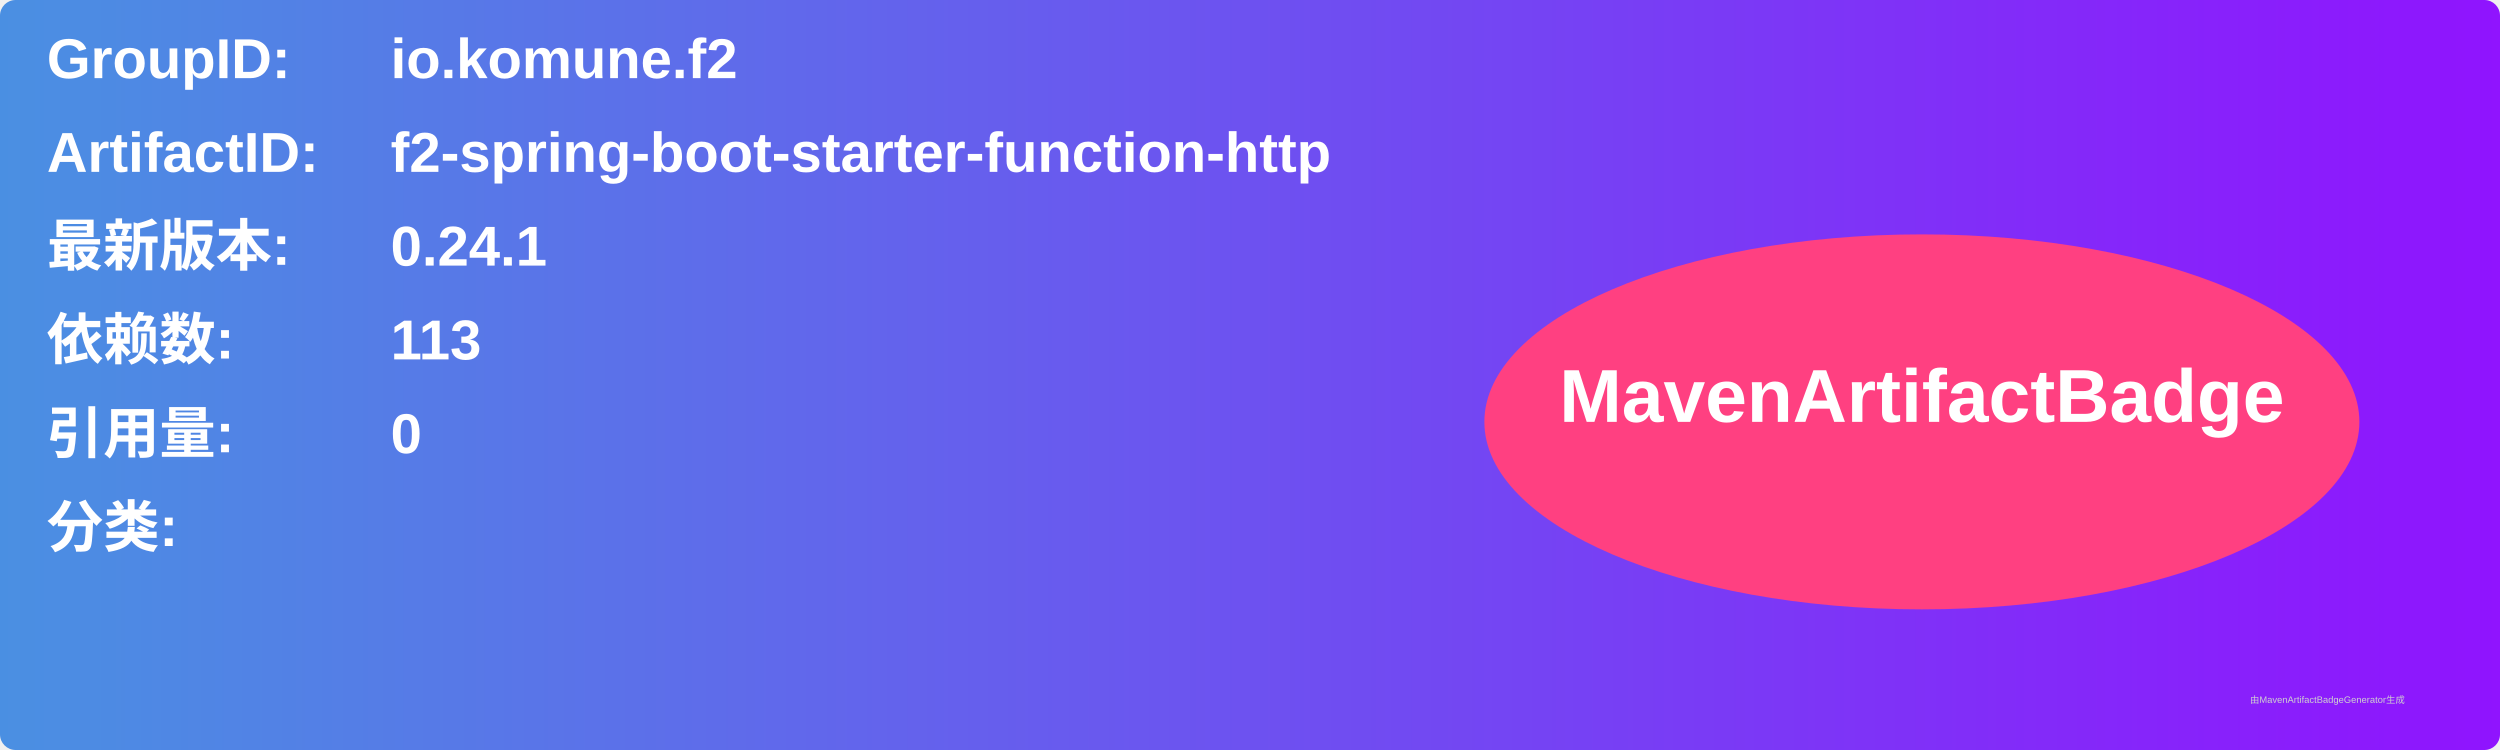
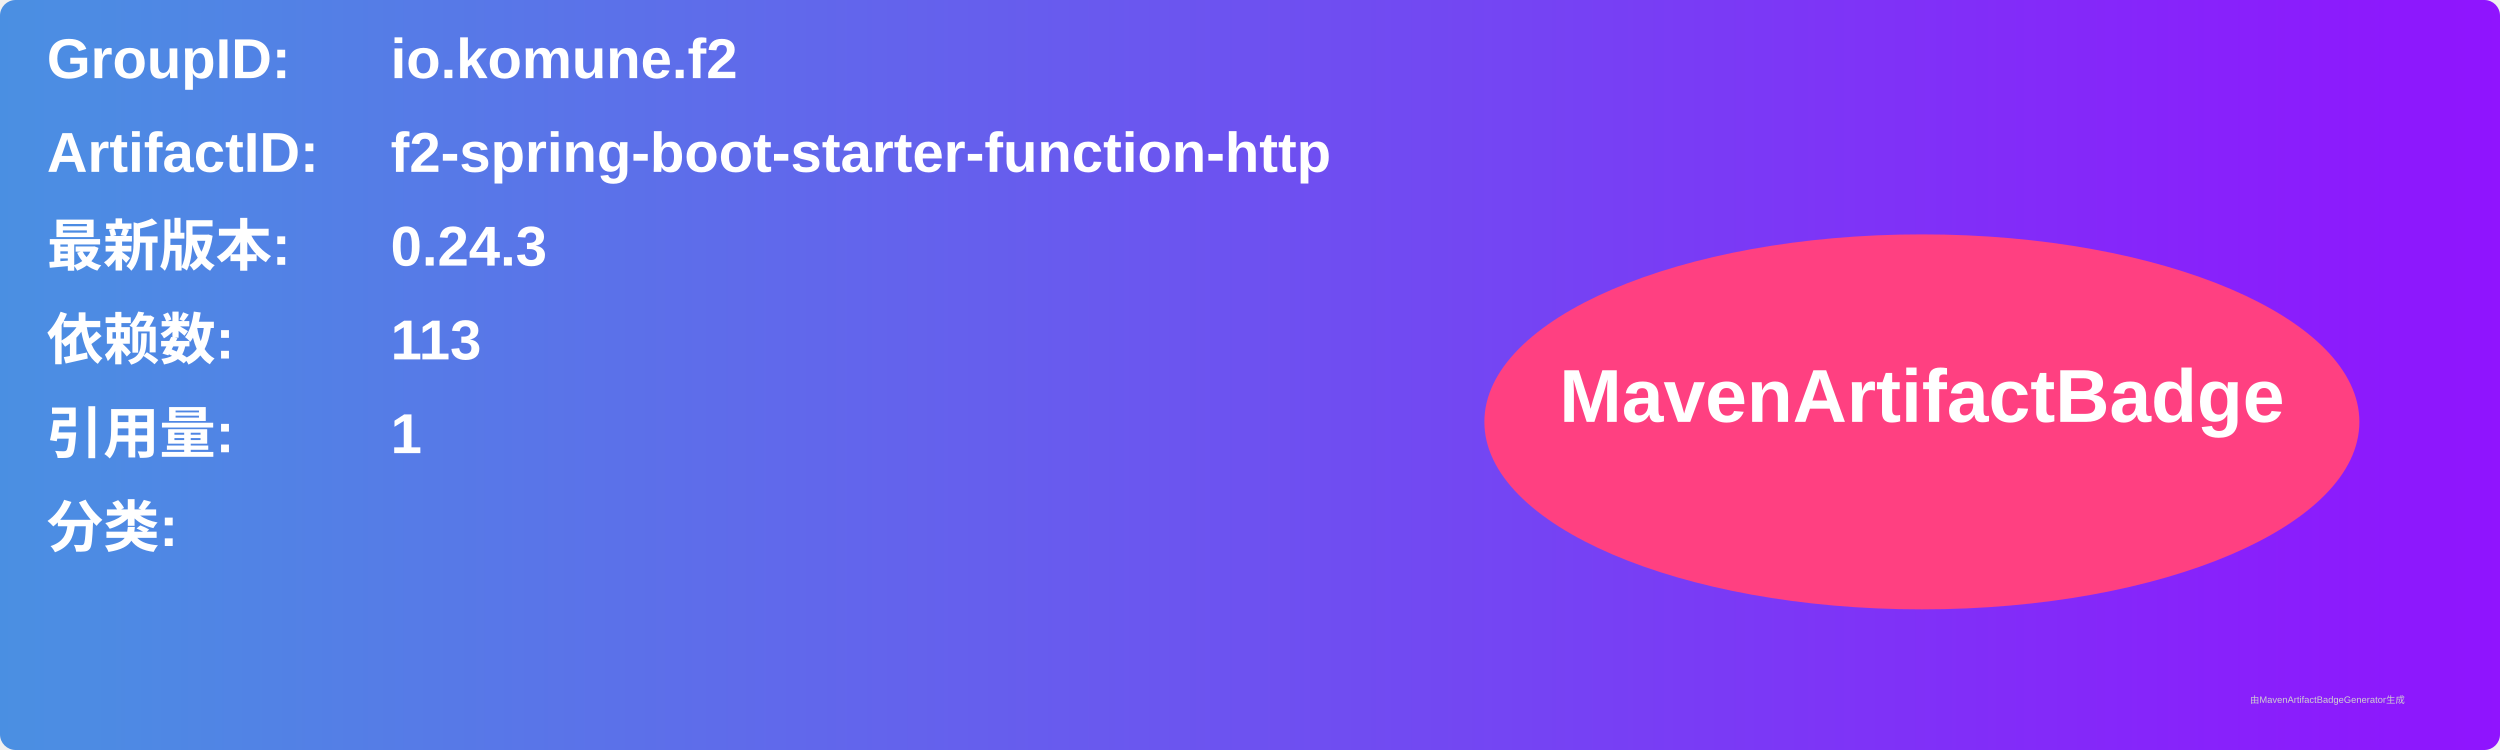
<svg xmlns="http://www.w3.org/2000/svg" width="800" height="240" viewBox="0 0 800 240">
  <linearGradient id="grad" x1="0%" y1="0%" x2="100%" y2="0%">
    <stop offset="0%" stop-color="#4a90e2" />
    <stop offset="100%" stop-color="#9013fe" />
  </linearGradient>
  <rect width="100%" height="100%" rx="5" ry="5" fill="url(#grad)" />
  <g transform="translate(15, 15)">
    <text x="0" y="10" font-family="Arial" font-size="18" fill="white" font-weight="bold" width="260">GroupID:</text>
    <text x="110" y="10" font-family="Arial" font-size="18" fill="white" font-weight="bold" width="460">io.komune.f2</text>
    <text x="0" y="40" font-family="Arial" font-size="18" fill="white" font-weight="bold" width="260">ArtifactID:</text>
    <text x="110" y="40" font-family="Arial" font-size="18" fill="white" font-weight="bold" width="460">f2-spring-boot-starter-function-http</text>
    <text x="0" y="70" font-family="Arial" font-size="18" fill="white" font-weight="bold">最新版本:</text>
    <text x="110" y="70" font-family="Arial" font-size="18" fill="white" font-weight="bold">
-       <tspan font-weight="bold">0.24.1</tspan>
+       <tspan font-weight="bold">0.24.3</tspan>
    </text>
    <text x="0" y="100" font-family="Arial" font-size="18" fill="white" font-weight="bold">依赖数: </text>
    <text x="110" y="100" font-family="Arial" font-size="18" fill="white">
      <tspan font-weight="bold">113</tspan>
    </text>
    <text x="0" y="130" font-family="Arial" font-size="18" fill="white" font-weight="bold">引用量: </text>
    <text x="110" y="130" font-family="Arial" font-size="18" fill="white">
-       <tspan font-weight="bold">0</tspan>
+       <tspan font-weight="bold">1</tspan>
    </text>
    <text x="0" y="160" font-family="Arial" font-size="18" fill="white" font-weight="bold">分类:</text>
    <text x="10" y="190" font-family="Arial" font-size="10" fill="white">
      <tspan font-weight="bold" />
    </text>
    <ellipse cx="600" cy="120" rx="140" ry="60" fill="#ff4081" />
    <text x="600" y="120" text-anchor="middle" font-family="Arial" font-size="24" fill="white" font-weight="bold">MavenArtifactBadge</text>
  </g>
  <text x="720" y="225" font-family="Arial" font-size="3" fill="#d0d0d0">由MavenArtifactBadgeGenerator生成</text>
</svg>
